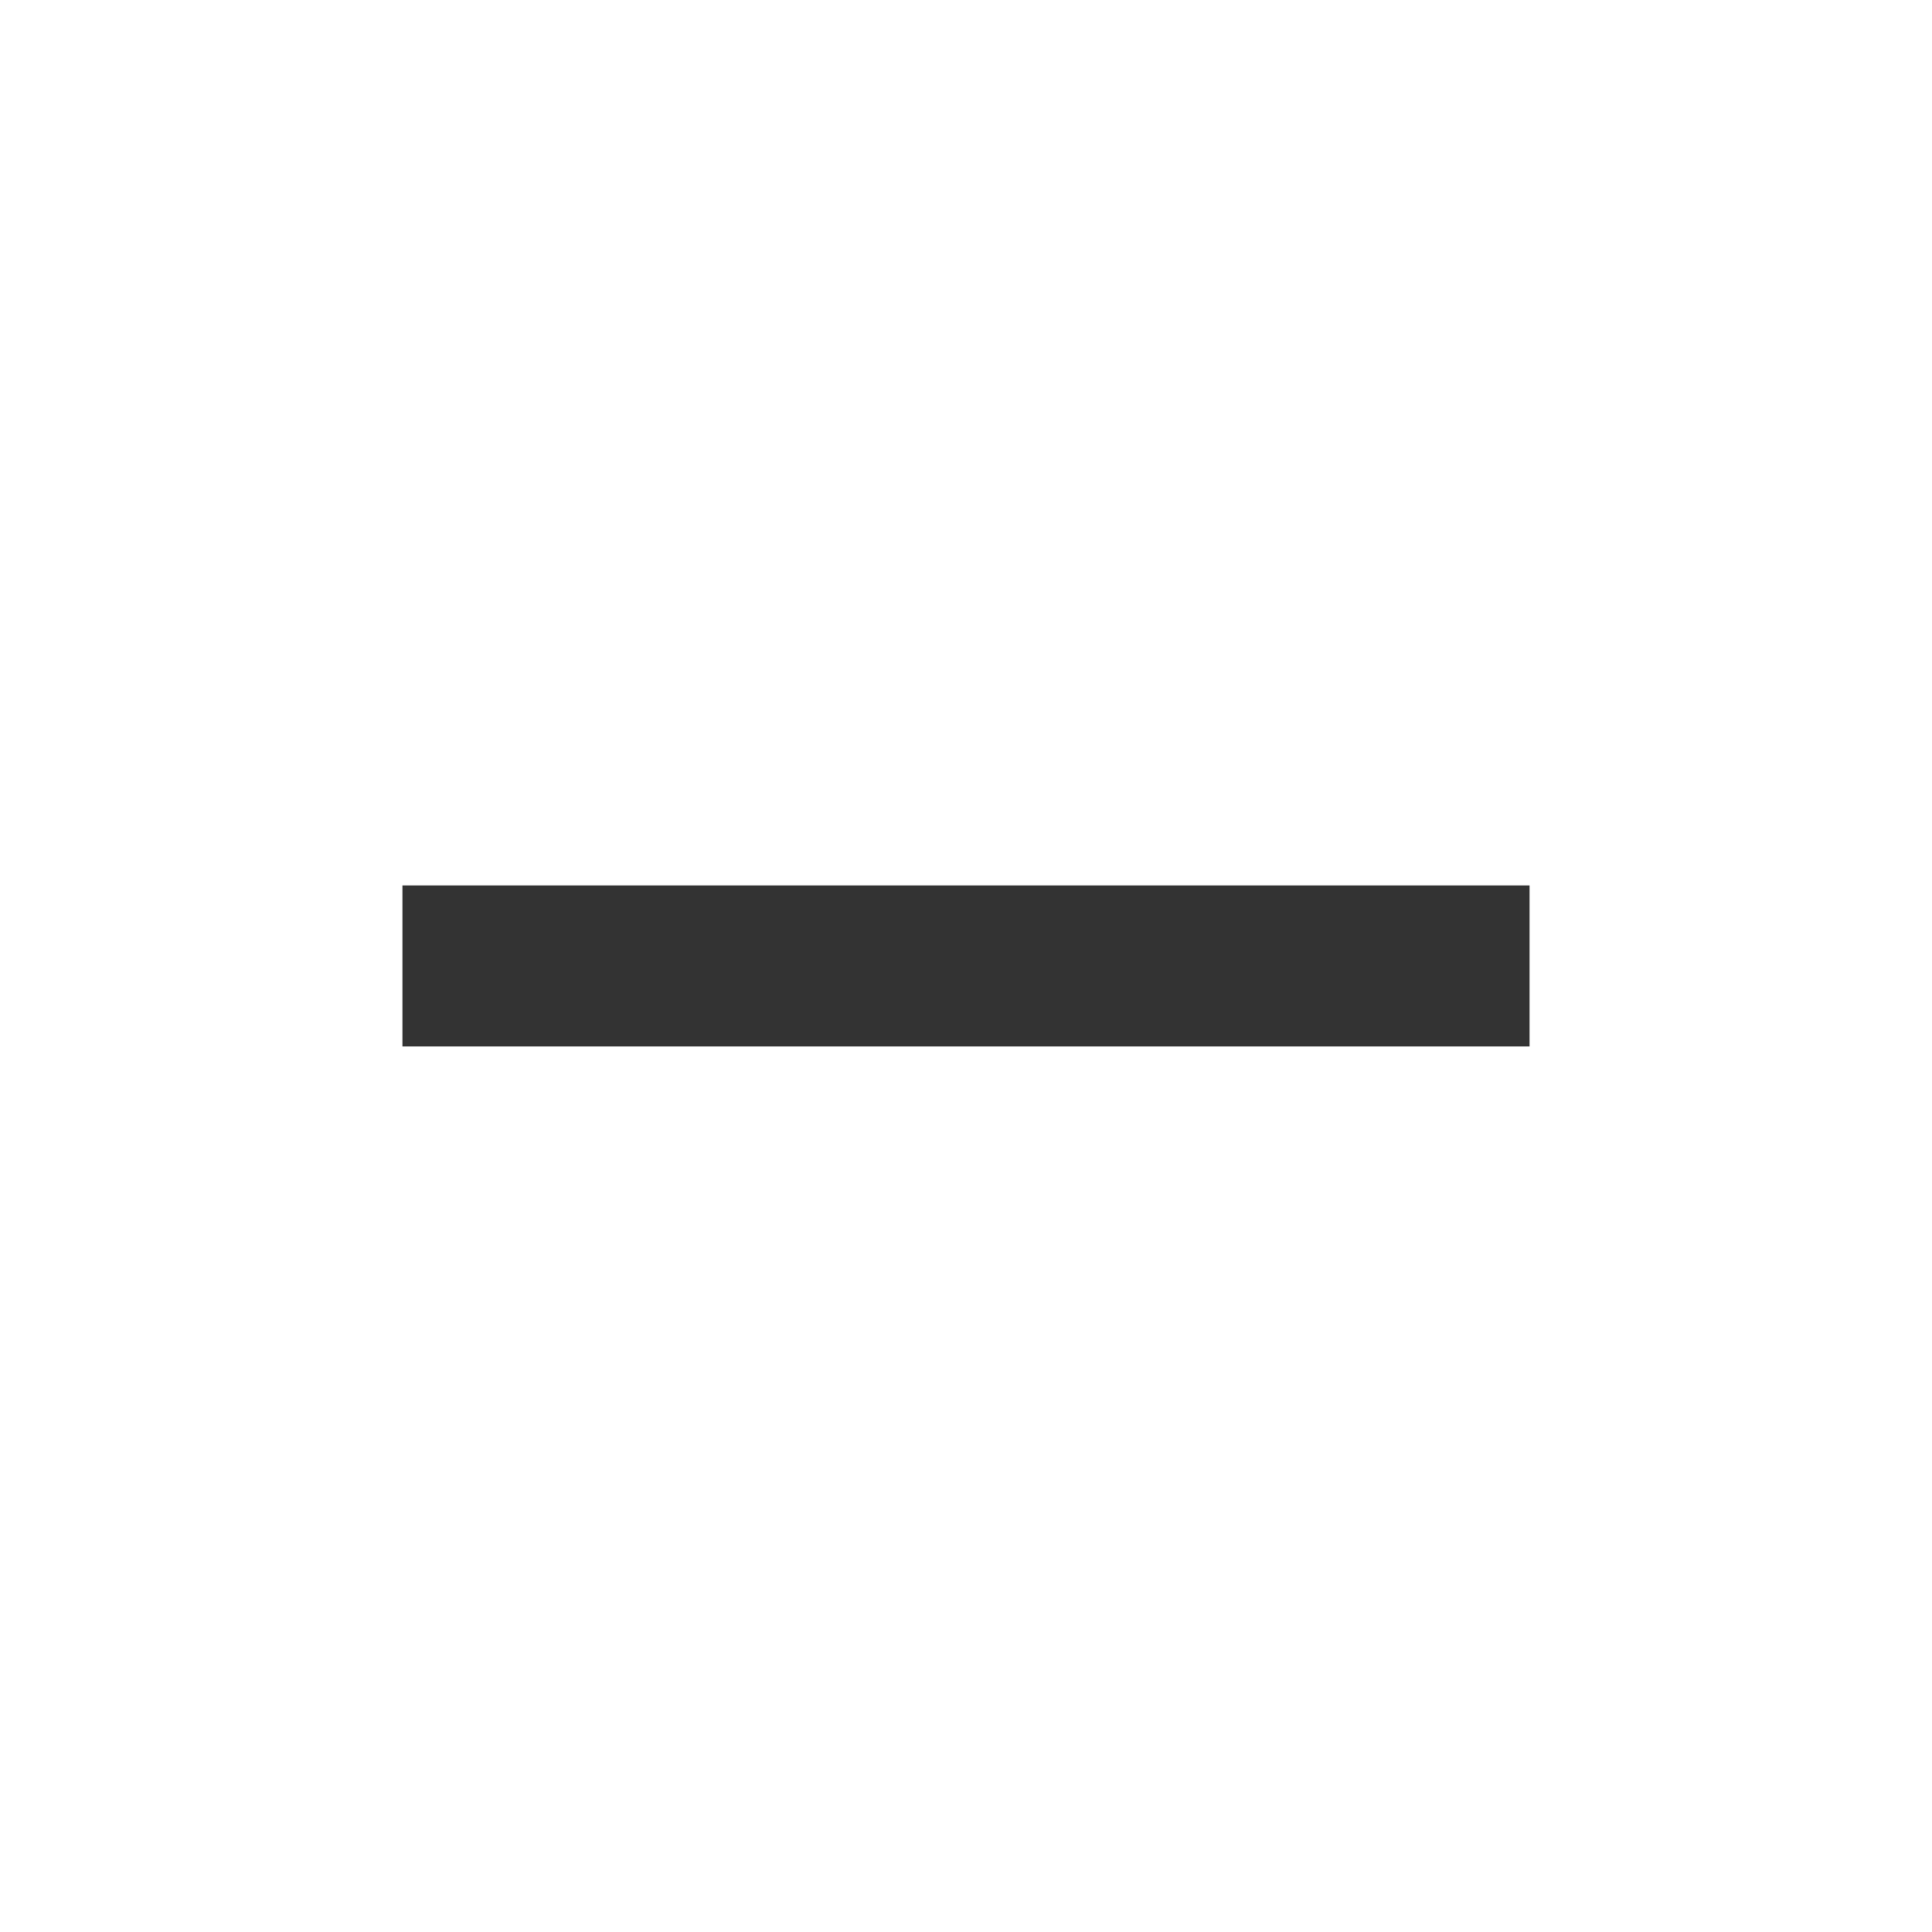
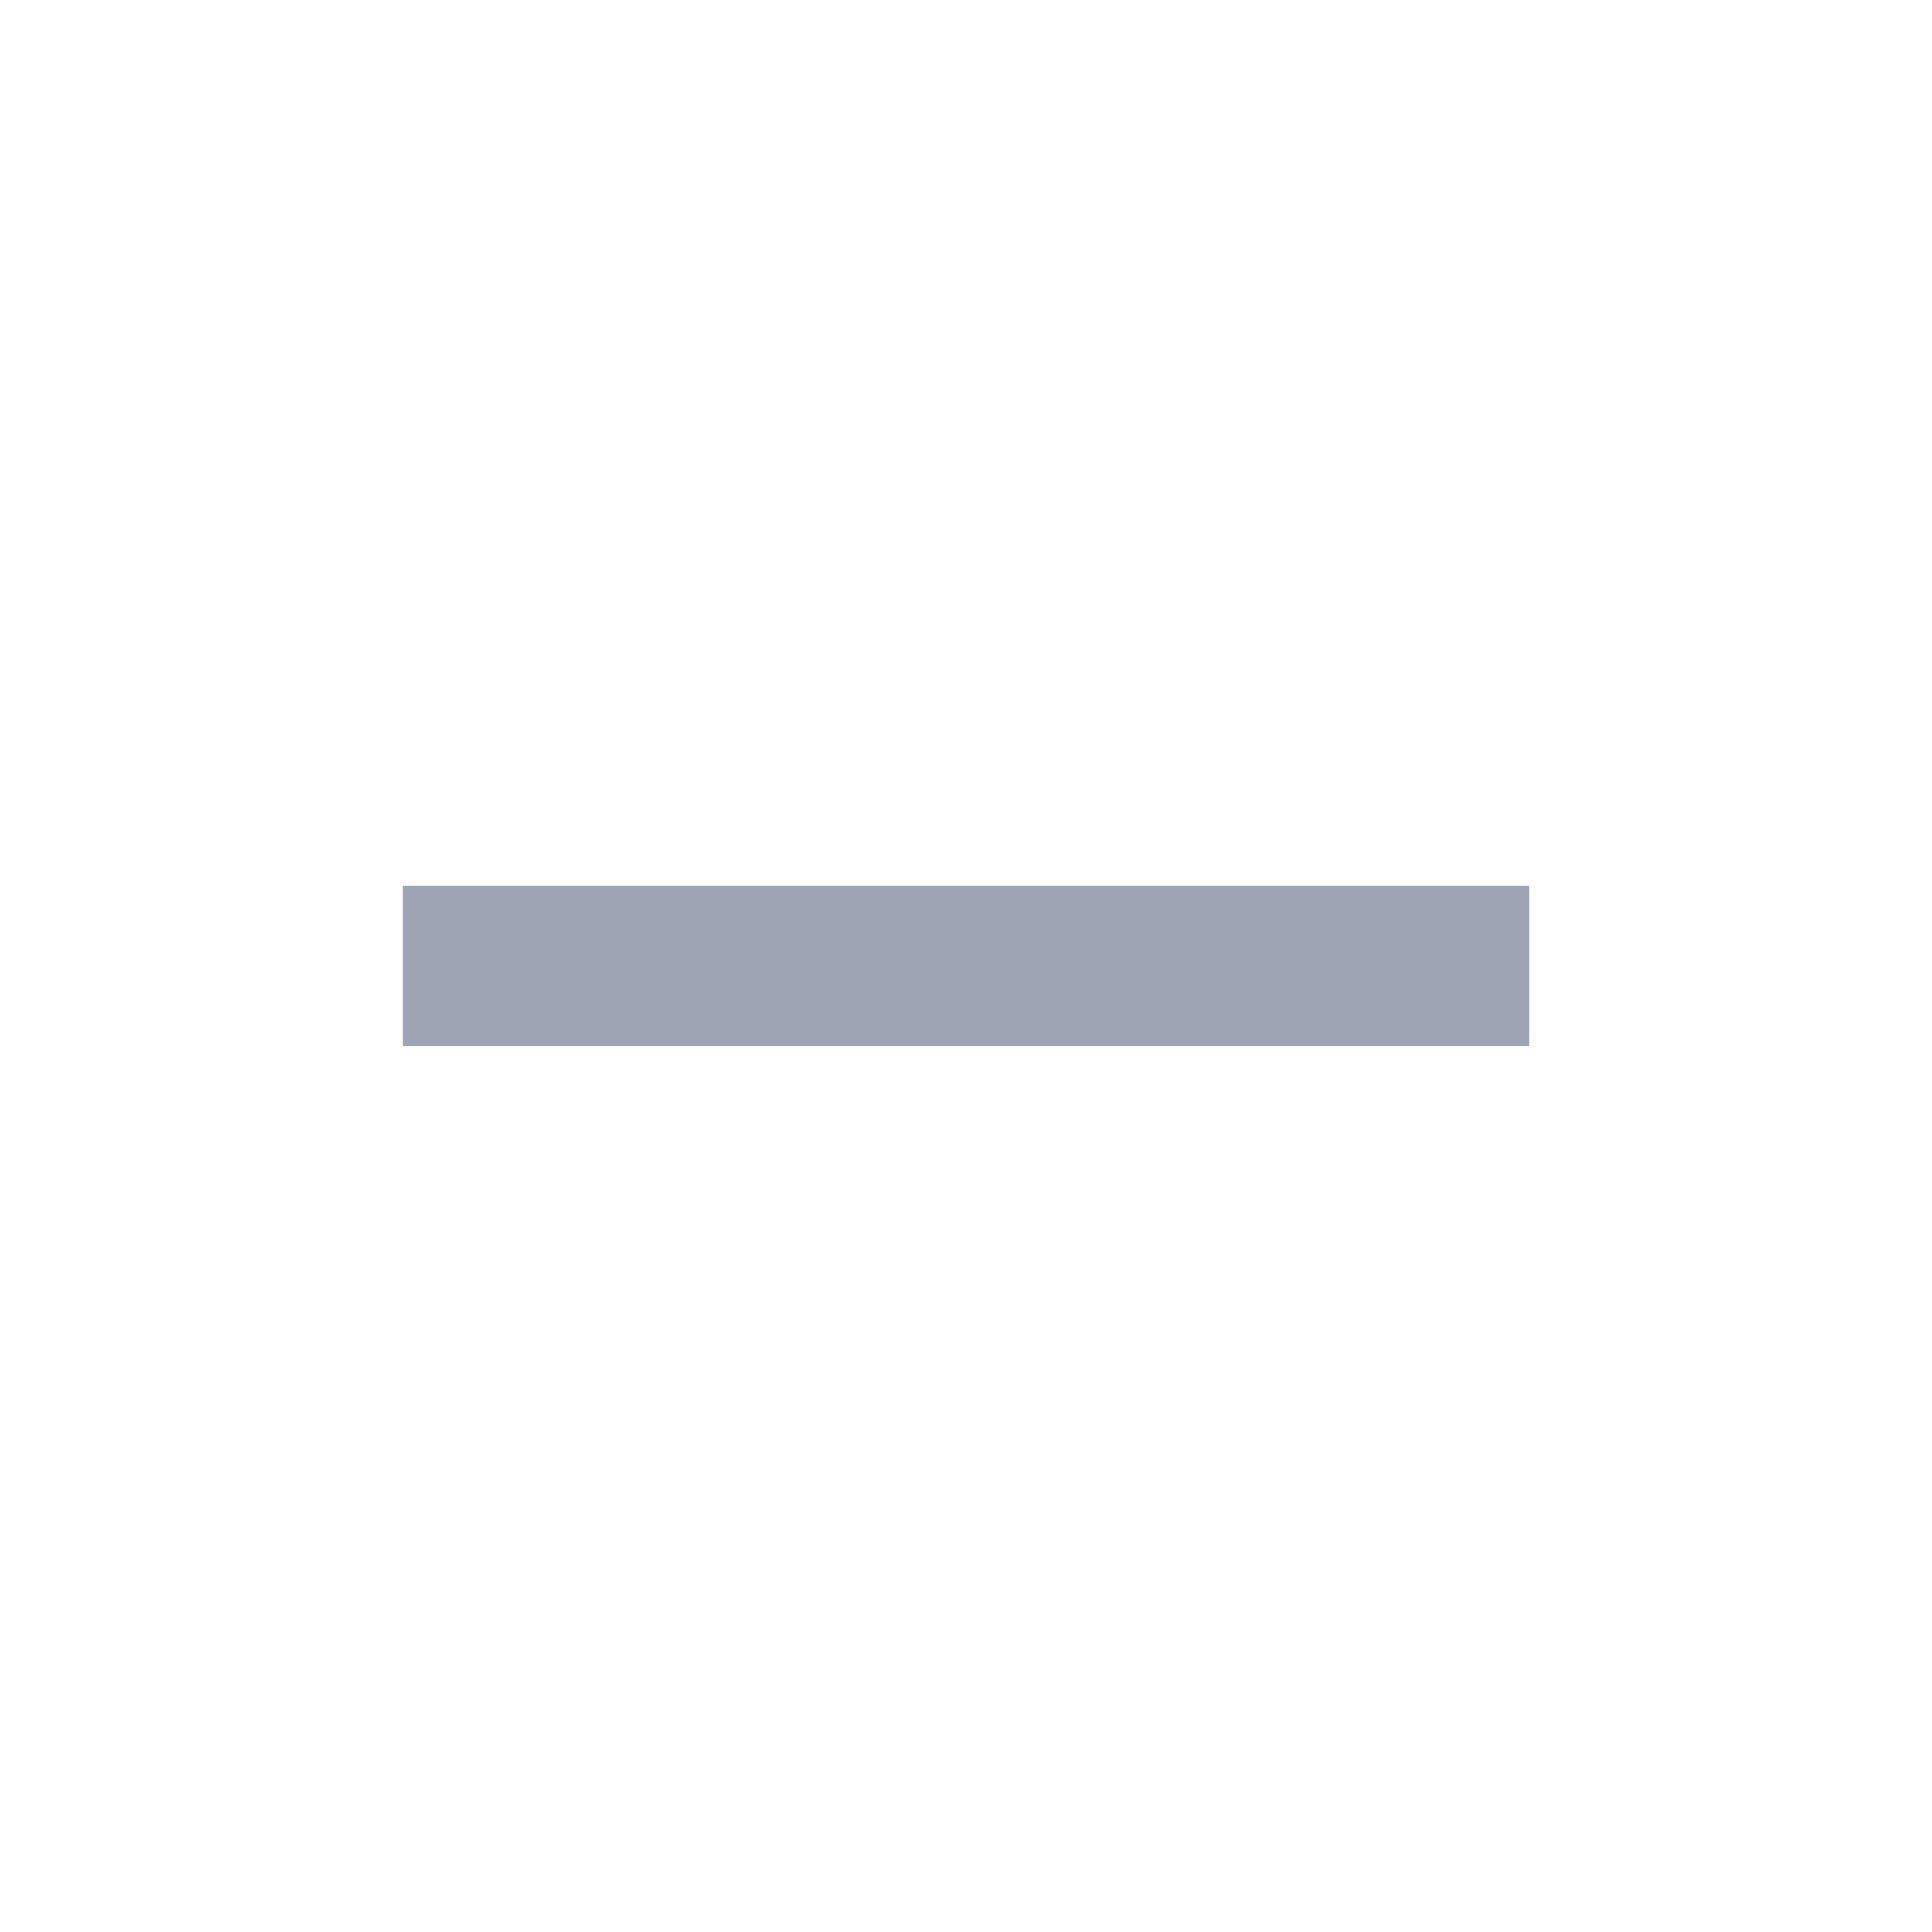
<svg xmlns="http://www.w3.org/2000/svg" width="16" height="16" viewBox="0 0 16 16" fill="none">
-   <path d="M3.333 7.333H12.667V8.666H3.333V7.333Z" fill="#333333" />
+   <path d="M3.333 7.333H12.667V8.666H3.333V7.333Z" fill="#9da5b4" />
</svg>
